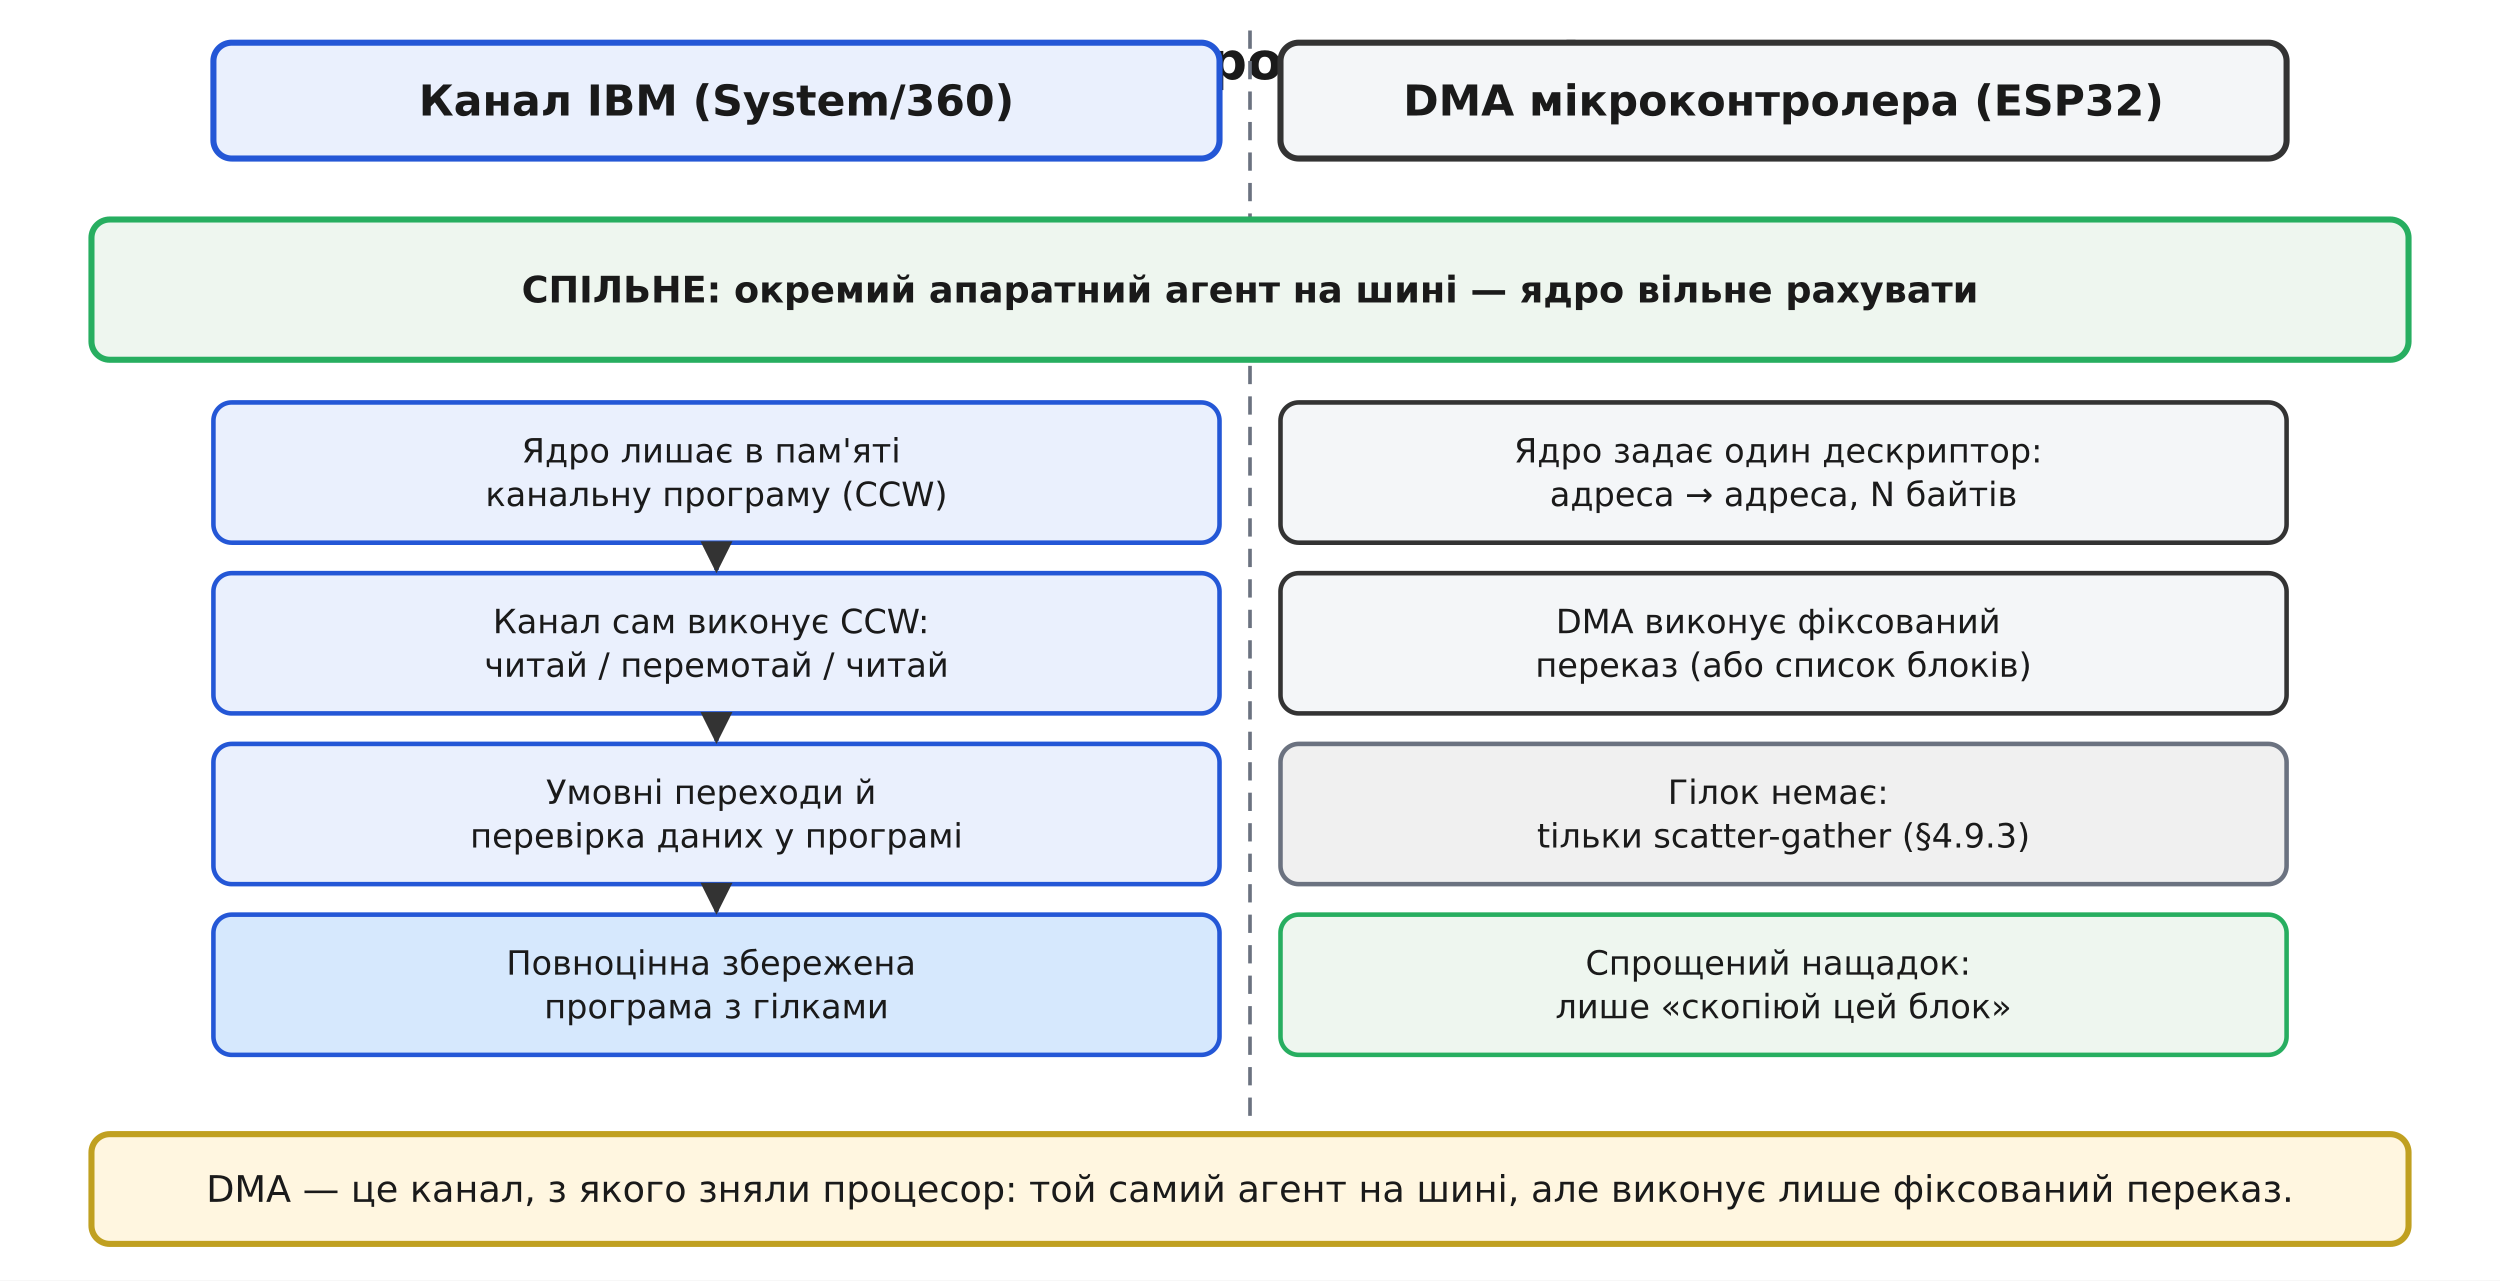
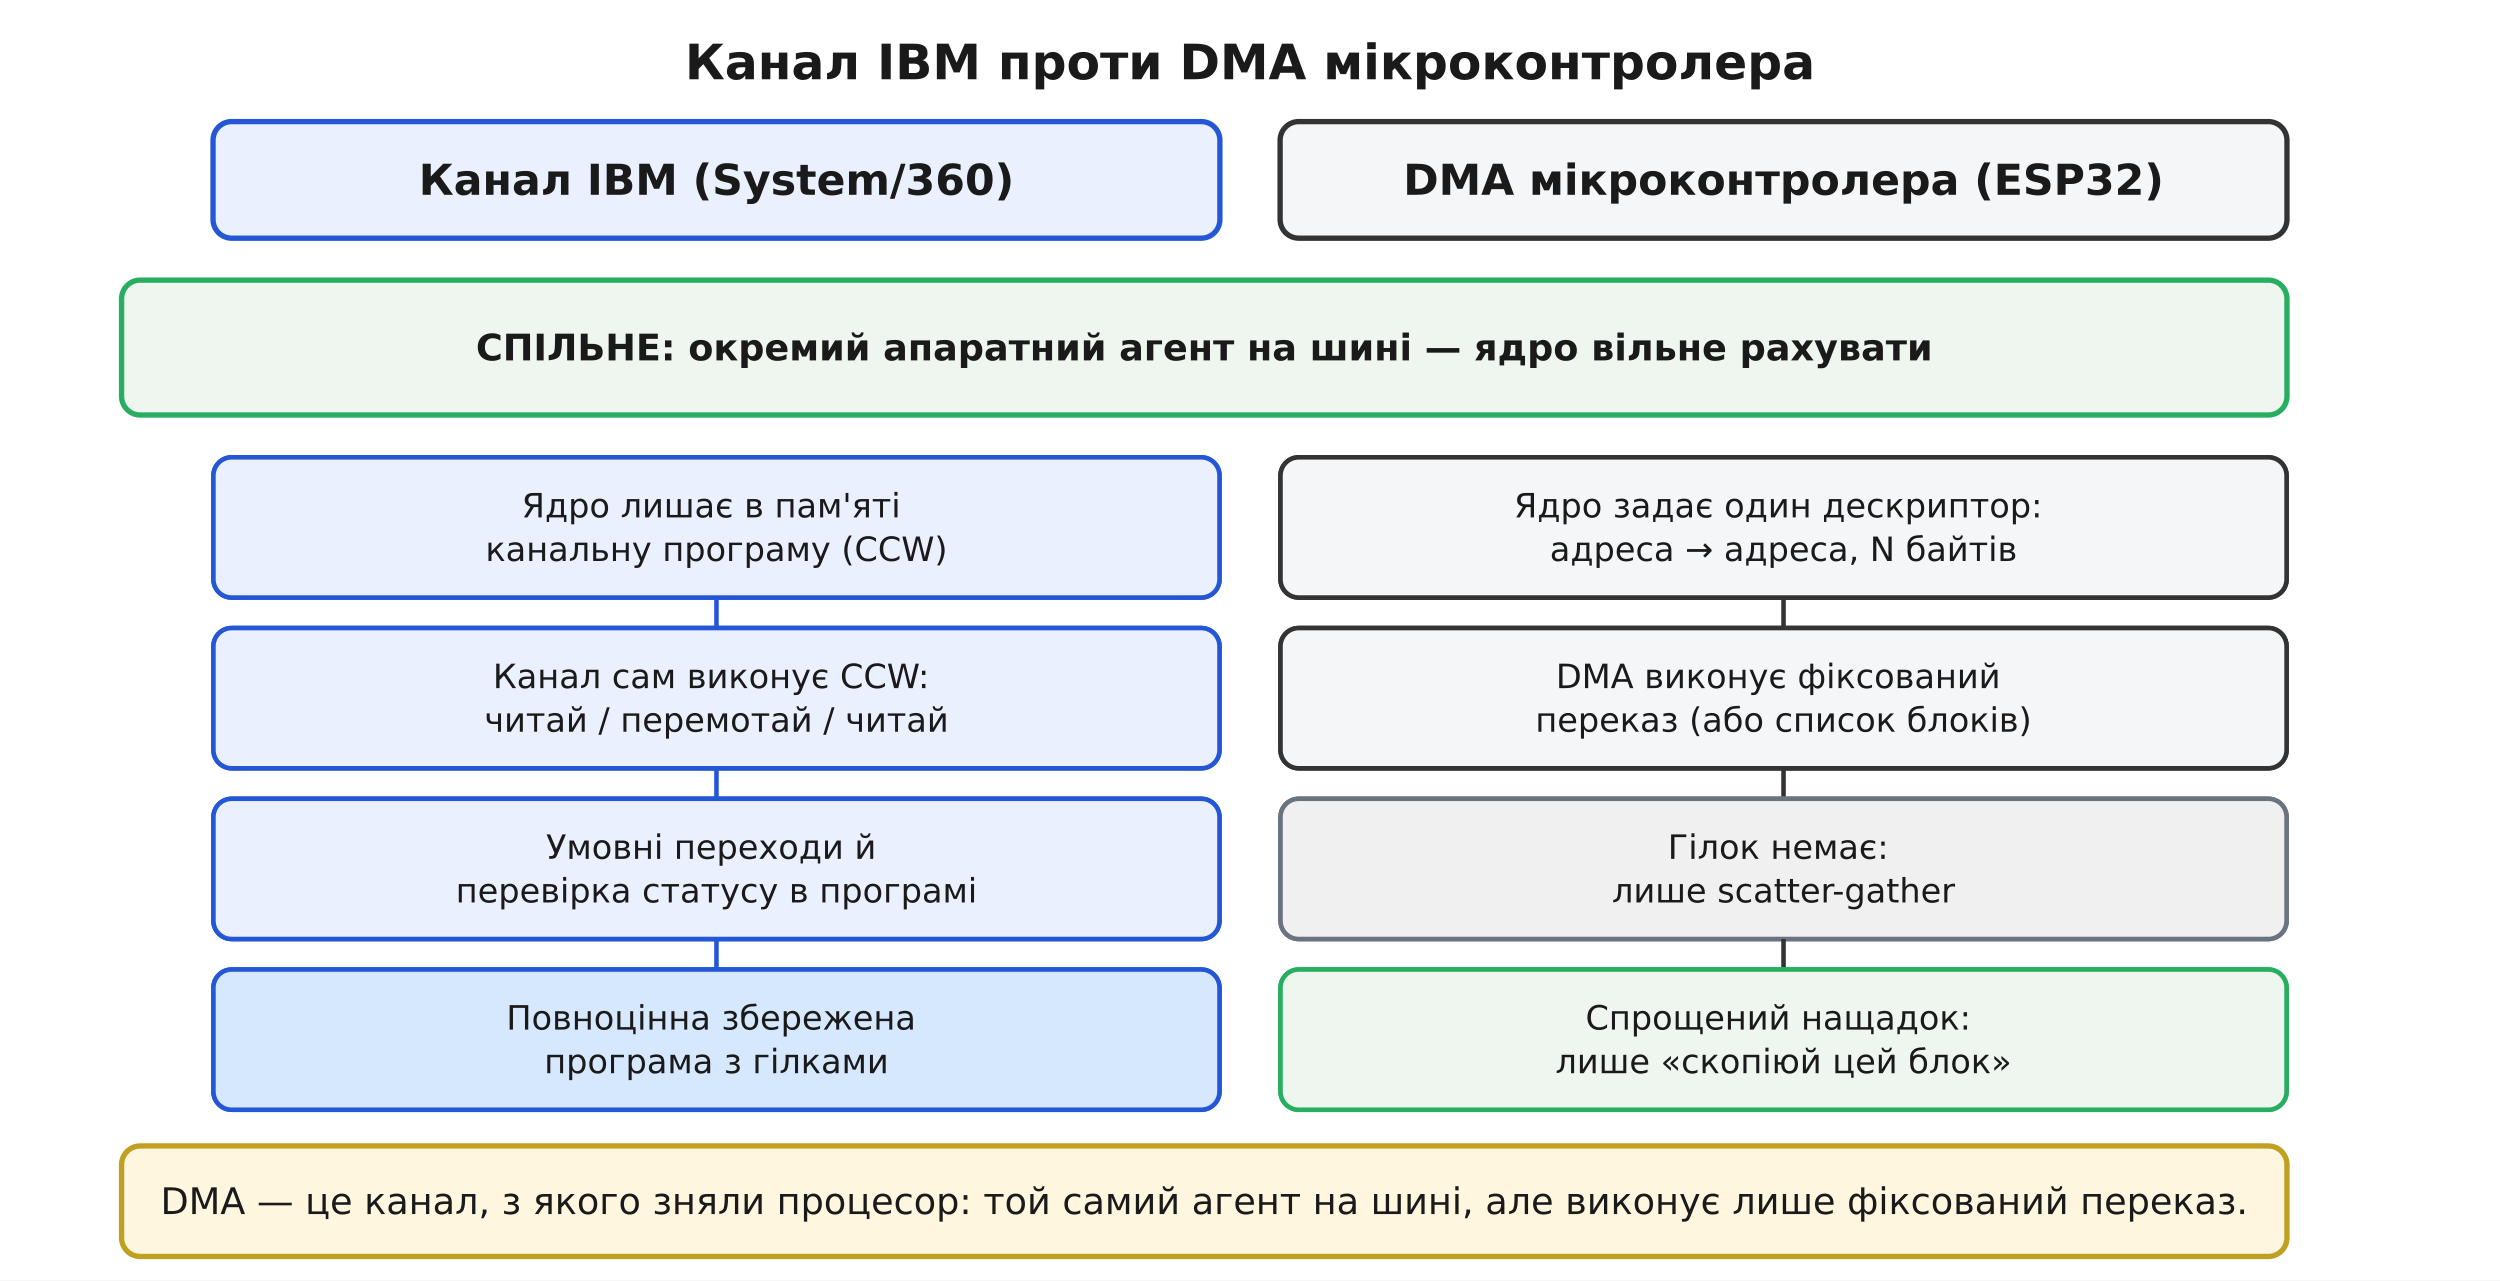
<svg xmlns="http://www.w3.org/2000/svg" viewBox="0 0 820 420" font-family="'Segoe UI', 'DejaVu Sans', Arial, sans-serif">
  <rect width="820" height="420" fill="#ffffff" />
  <defs>
    <marker id="arrow" viewBox="0 0 10 10" refX="9" refY="5" markerWidth="7" markerHeight="7" orient="auto-start-reverse">
      <path d="M0 0 L10 5 L0 10 z" fill="#333333" />
    </marker>
  </defs>
-   <text x="410.0" y="26.0" font-family="'Segoe UI', 'DejaVu Sans', Arial, sans-serif" font-size="17" fill="#1a1a1a" text-anchor="middle" font-weight="700">Рис. 4.9.0.2. Канал IBM проти DMA мікроконтролера</text>
-   <rect x="70.0" y="14.0" width="330.0" height="38.0" rx="6" fill="#eaf0fd" stroke="#2457d6" stroke-width="2.0" />
-   <text x="235.0" y="37.9" font-family="'Segoe UI', 'DejaVu Sans', Arial, sans-serif" font-size="14" fill="#1a1a1a" text-anchor="middle" font-weight="700">
+   <text x="410.0" y="26.0" font-family="'Segoe UI', 'DejaVu Sans', Arial, sans-serif" font-size="16" fill="#1a1a1a" text-anchor="middle" font-weight="700">Канал IBM проти DMA мікроконтролера</text>
+   <rect x="70.0" y="40.0" width="330.0" height="38.0" rx="6" fill="#eaf0fd" stroke="#2457d6" stroke-width="2.0" />
+   <rect x="70.0" y="40.0" width="330.0" height="38.0" rx="6" fill="#eaf0fd" stroke="#2457d6" stroke-width="1.5" />
+   <text x="235.0" y="63.9" font-family="'Segoe UI', 'DejaVu Sans', Arial, sans-serif" font-size="14" fill="#1a1a1a" text-anchor="middle" font-weight="700">
    <tspan x="235.0" dy="0.0">Канал IBM (System/360)</tspan>
  </text>
-   <rect x="420.0" y="14.0" width="330.0" height="38.0" rx="6" fill="#f4f6f8" stroke="#333333" stroke-width="2.0" />
-   <text x="585.0" y="37.9" font-family="'Segoe UI', 'DejaVu Sans', Arial, sans-serif" font-size="14" fill="#1a1a1a" text-anchor="middle" font-weight="700">
+   <rect x="420.0" y="40.0" width="330.0" height="38.0" rx="6" fill="#f4f6f8" stroke="#333333" stroke-width="2.0" />
+   <rect x="420.0" y="40.0" width="330.0" height="38.0" rx="6" fill="#f4f6f8" stroke="#333333" stroke-width="1.5" />
+   <text x="585.0" y="63.9" font-family="'Segoe UI', 'DejaVu Sans', Arial, sans-serif" font-size="14" fill="#1a1a1a" text-anchor="middle" font-weight="700">
    <tspan x="585.0" dy="0.0">DMA мікроконтролера (ESP32)</tspan>
  </text>
-   <line x1="410.0" y1="10.0" x2="410.0" y2="370.0" stroke="#6b7280" stroke-width="1.2" stroke-dasharray="6,4" />
-   <rect x="30.0" y="72.0" width="760.0" height="46.0" rx="6" fill="#eef6ef" stroke="#27ae60" stroke-width="2.0" />
-   <text x="410.0" y="99.2" font-family="'Segoe UI', 'DejaVu Sans', Arial, sans-serif" font-size="12" fill="#1a1a1a" text-anchor="middle" font-weight="700">
-     <tspan x="410.0" dy="0.0">СПІЛЬНЕ: окремий апаратний агент на шині — ядро вільне рахувати</tspan>
+   <rect x="40.0" y="92.0" width="710.0" height="44.0" rx="6" fill="#eef6ef" stroke="#27ae60" stroke-width="2.0" />
+   <rect x="40.0" y="92.0" width="710.0" height="44.0" rx="6" fill="#eef6ef" stroke="#27ae60" stroke-width="1.5" />
+   <text x="395.0" y="118.2" font-family="'Segoe UI', 'DejaVu Sans', Arial, sans-serif" font-size="12" fill="#1a1a1a" text-anchor="middle" font-weight="700">
+     <tspan x="395.0" dy="0.0">СПІЛЬНЕ: окремий апаратний агент на шині — ядро вільне рахувати</tspan>
  </text>
-   <rect x="70.0" y="132.0" width="330.0" height="46.0" rx="6" fill="#eaf0fd" stroke="#2457d6" stroke-width="1.5" />
-   <text x="235.0" y="151.7" font-family="'Segoe UI', 'DejaVu Sans', Arial, sans-serif" font-size="11" fill="#1a1a1a" text-anchor="middle">
+   <rect x="70.0" y="150.0" width="330.0" height="46.0" rx="6" fill="#eaf0fd" stroke="#2457d6" stroke-width="1.5" />
+   <rect x="70.0" y="150.0" width="330.0" height="46.0" rx="6" fill="#eaf0fd" stroke="#2457d6" stroke-width="1.5" />
+   <text x="235.0" y="169.7" font-family="'Segoe UI', 'DejaVu Sans', Arial, sans-serif" font-size="11" fill="#1a1a1a" text-anchor="middle">
    <tspan x="235.0" dy="0.0">Ядро лишає в пам'яті</tspan>
    <tspan x="235.0" dy="14.3">канальну програму (CCW)</tspan>
  </text>
-   <rect x="70.0" y="188.0" width="330.0" height="46.0" rx="6" fill="#eaf0fd" stroke="#2457d6" stroke-width="1.5" />
-   <text x="235.0" y="207.7" font-family="'Segoe UI', 'DejaVu Sans', Arial, sans-serif" font-size="11" fill="#1a1a1a" text-anchor="middle">
+   <rect x="420.0" y="150.0" width="330.0" height="46.0" rx="6" fill="#f4f6f8" stroke="#333333" stroke-width="1.5" />
+   <rect x="420.0" y="150.0" width="330.0" height="46.0" rx="6" fill="#f4f6f8" stroke="#333333" stroke-width="1.5" />
+   <text x="585.0" y="169.7" font-family="'Segoe UI', 'DejaVu Sans', Arial, sans-serif" font-size="11" fill="#1a1a1a" text-anchor="middle">
+     <tspan x="585.0" dy="0.0">Ядро задає один дескриптор:</tspan>
+     <tspan x="585.0" dy="14.3">адреса → адреса, N байтів</tspan>
+   </text>
+   <line x1="235.0" y1="196.0" x2="235.0" y2="206.0" stroke="#2457d6" stroke-width="1.5" />
+   <line x1="585.0" y1="196.0" x2="585.0" y2="206.0" stroke="#333333" stroke-width="1.5" />
+   <rect x="70.0" y="206.0" width="330.0" height="46.0" rx="6" fill="#eaf0fd" stroke="#2457d6" stroke-width="1.5" />
+   <rect x="70.0" y="206.0" width="330.0" height="46.0" rx="6" fill="#eaf0fd" stroke="#2457d6" stroke-width="1.5" />
+   <text x="235.0" y="225.7" font-family="'Segoe UI', 'DejaVu Sans', Arial, sans-serif" font-size="11" fill="#1a1a1a" text-anchor="middle">
    <tspan x="235.0" dy="0.0">Канал сам виконує CCW:</tspan>
    <tspan x="235.0" dy="14.3">читай / перемотай / читай</tspan>
  </text>
-   <rect x="70.0" y="244.0" width="330.0" height="46.0" rx="6" fill="#eaf0fd" stroke="#2457d6" stroke-width="1.5" />
-   <text x="235.0" y="263.7" font-family="'Segoe UI', 'DejaVu Sans', Arial, sans-serif" font-size="11" fill="#1a1a1a" text-anchor="middle">
+   <rect x="420.0" y="206.0" width="330.0" height="46.0" rx="6" fill="#f4f6f8" stroke="#333333" stroke-width="1.5" />
+   <rect x="420.0" y="206.0" width="330.0" height="46.0" rx="6" fill="#f4f6f8" stroke="#333333" stroke-width="1.5" />
+   <text x="585.0" y="225.7" font-family="'Segoe UI', 'DejaVu Sans', Arial, sans-serif" font-size="11" fill="#1a1a1a" text-anchor="middle">
+     <tspan x="585.0" dy="0.0">DMA виконує фіксований</tspan>
+     <tspan x="585.0" dy="14.3">переказ (або список блоків)</tspan>
+   </text>
+   <line x1="235.0" y1="252.0" x2="235.0" y2="262.0" stroke="#2457d6" stroke-width="1.5" />
+   <line x1="585.0" y1="252.0" x2="585.0" y2="262.0" stroke="#333333" stroke-width="1.5" />
+   <rect x="70.0" y="262.0" width="330.0" height="46.0" rx="6" fill="#eaf0fd" stroke="#2457d6" stroke-width="1.5" />
+   <rect x="70.0" y="262.0" width="330.0" height="46.0" rx="6" fill="#eaf0fd" stroke="#2457d6" stroke-width="1.5" />
+   <text x="235.0" y="281.7" font-family="'Segoe UI', 'DejaVu Sans', Arial, sans-serif" font-size="11" fill="#1a1a1a" text-anchor="middle">
    <tspan x="235.0" dy="0.0">Умовні переходи й</tspan>
-     <tspan x="235.0" dy="14.3">перевірка даних у програмі</tspan>
+     <tspan x="235.0" dy="14.3">перевірка статусу в програмі</tspan>
  </text>
-   <rect x="70.0" y="300.0" width="330.0" height="46.0" rx="6" fill="#d6e8fd" stroke="#2457d6" stroke-width="1.5" />
-   <text x="235.0" y="319.7" font-family="'Segoe UI', 'DejaVu Sans', Arial, sans-serif" font-size="11" fill="#1a1a1a" text-anchor="middle">
+   <rect x="420.0" y="262.0" width="330.0" height="46.0" rx="6" fill="#f0f0f0" stroke="#6b7280" stroke-width="1.5" />
+   <rect x="420.0" y="262.0" width="330.0" height="46.0" rx="6" fill="#f0f0f0" stroke="#6b7280" stroke-width="1.5" />
+   <text x="585.0" y="281.7" font-family="'Segoe UI', 'DejaVu Sans', Arial, sans-serif" font-size="11" fill="#1a1a1a" text-anchor="middle">
+     <tspan x="585.0" dy="0.0">Гілок немає:</tspan>
+     <tspan x="585.0" dy="14.3">лише scatter-gather</tspan>
+   </text>
+   <line x1="235.0" y1="308.0" x2="235.0" y2="318.0" stroke="#2457d6" stroke-width="1.5" />
+   <line x1="585.0" y1="308.0" x2="585.0" y2="318.0" stroke="#333333" stroke-width="1.5" />
+   <rect x="70.0" y="318.0" width="330.0" height="46.0" rx="6" fill="#d6e8fd" stroke="#2457d6" stroke-width="1.5" />
+   <rect x="70.0" y="318.0" width="330.0" height="46.0" rx="6" fill="#d6e8fd" stroke="#2457d6" stroke-width="1.5" />
+   <text x="235.0" y="337.7" font-family="'Segoe UI', 'DejaVu Sans', Arial, sans-serif" font-size="11" fill="#1a1a1a" text-anchor="middle">
    <tspan x="235.0" dy="0.0">Повноцінна збережена</tspan>
    <tspan x="235.0" dy="14.3">програма з гілками</tspan>
  </text>
-   <line x1="235.0" y1="180.0" x2="235.0" y2="187.0" stroke="#2457d6" stroke-width="1.5" marker-end="url(#arrow)" />
-   <line x1="235.0" y1="236.0" x2="235.0" y2="243.0" stroke="#2457d6" stroke-width="1.5" marker-end="url(#arrow)" />
-   <line x1="235.0" y1="292.0" x2="235.0" y2="299.0" stroke="#2457d6" stroke-width="1.5" marker-end="url(#arrow)" />
-   <rect x="420.0" y="132.0" width="330.0" height="46.0" rx="6" fill="#f4f6f8" stroke="#333333" stroke-width="1.5" />
-   <text x="585.0" y="151.7" font-family="'Segoe UI', 'DejaVu Sans', Arial, sans-serif" font-size="11" fill="#1a1a1a" text-anchor="middle">
-     <tspan x="585.0" dy="0.0">Ядро задає один дескриптор:</tspan>
-     <tspan x="585.0" dy="14.3">адреса → адреса, N байтів</tspan>
-   </text>
-   <rect x="420.0" y="188.0" width="330.0" height="46.0" rx="6" fill="#f4f6f8" stroke="#333333" stroke-width="1.5" />
-   <text x="585.0" y="207.7" font-family="'Segoe UI', 'DejaVu Sans', Arial, sans-serif" font-size="11" fill="#1a1a1a" text-anchor="middle">
-     <tspan x="585.0" dy="0.0">DMA виконує фіксований</tspan>
-     <tspan x="585.0" dy="14.3">переказ (або список блоків)</tspan>
-   </text>
-   <rect x="420.0" y="244.0" width="330.0" height="46.0" rx="6" fill="#f0f0f0" stroke="#6b7280" stroke-width="1.5" />
-   <text x="585.0" y="263.7" font-family="'Segoe UI', 'DejaVu Sans', Arial, sans-serif" font-size="11" fill="#1a1a1a" text-anchor="middle">
-     <tspan x="585.0" dy="0.0">Гілок немає:</tspan>
-     <tspan x="585.0" dy="14.3">tільки scatter-gather (§4.9.3)</tspan>
-   </text>
-   <rect x="420.0" y="300.0" width="330.0" height="46.0" rx="6" fill="#eef6ef" stroke="#27ae60" stroke-width="1.5" />
-   <text x="585.0" y="319.7" font-family="'Segoe UI', 'DejaVu Sans', Arial, sans-serif" font-size="11" fill="#1a1a1a" text-anchor="middle">
+   <rect x="420.0" y="318.0" width="330.0" height="46.0" rx="6" fill="#eef6ef" stroke="#27ae60" stroke-width="1.5" />
+   <rect x="420.0" y="318.0" width="330.0" height="46.0" rx="6" fill="#eef6ef" stroke="#27ae60" stroke-width="1.5" />
+   <text x="585.0" y="337.7" font-family="'Segoe UI', 'DejaVu Sans', Arial, sans-serif" font-size="11" fill="#1a1a1a" text-anchor="middle">
    <tspan x="585.0" dy="0.0">Спрощений нащадок:</tspan>
    <tspan x="585.0" dy="14.3">лише «скопіюй цей блок»</tspan>
  </text>
-   <rect x="30.0" y="372.0" width="760.0" height="36.0" rx="6" fill="#fff6e0" stroke="#c0a020" stroke-width="2.0" />
-   <text x="410.0" y="394.2" font-family="'Segoe UI', 'DejaVu Sans', Arial, sans-serif" font-size="12" fill="#1a1a1a" text-anchor="middle">
-     <tspan x="410.0" dy="0.0">DMA — це канал, з якого зняли процесор: той самий агент на шині, але виконує лише фіксований переказ.</tspan>
+   <rect x="40.0" y="376.0" width="710.0" height="36.0" rx="6" fill="#fff6e0" stroke="#c0a020" stroke-width="2.0" />
+   <rect x="40.0" y="376.0" width="710.0" height="36.0" rx="6" fill="#fff6e0" stroke="#c0a020" stroke-width="1.5" />
+   <text x="395.0" y="398.2" font-family="'Segoe UI', 'DejaVu Sans', Arial, sans-serif" font-size="12" fill="#1a1a1a" text-anchor="middle">
+     <tspan x="395.0" dy="0.0">DMA — це канал, з якого зняли процесор: той самий агент на шині, але виконує лише фіксований переказ.</tspan>
  </text>
</svg>
